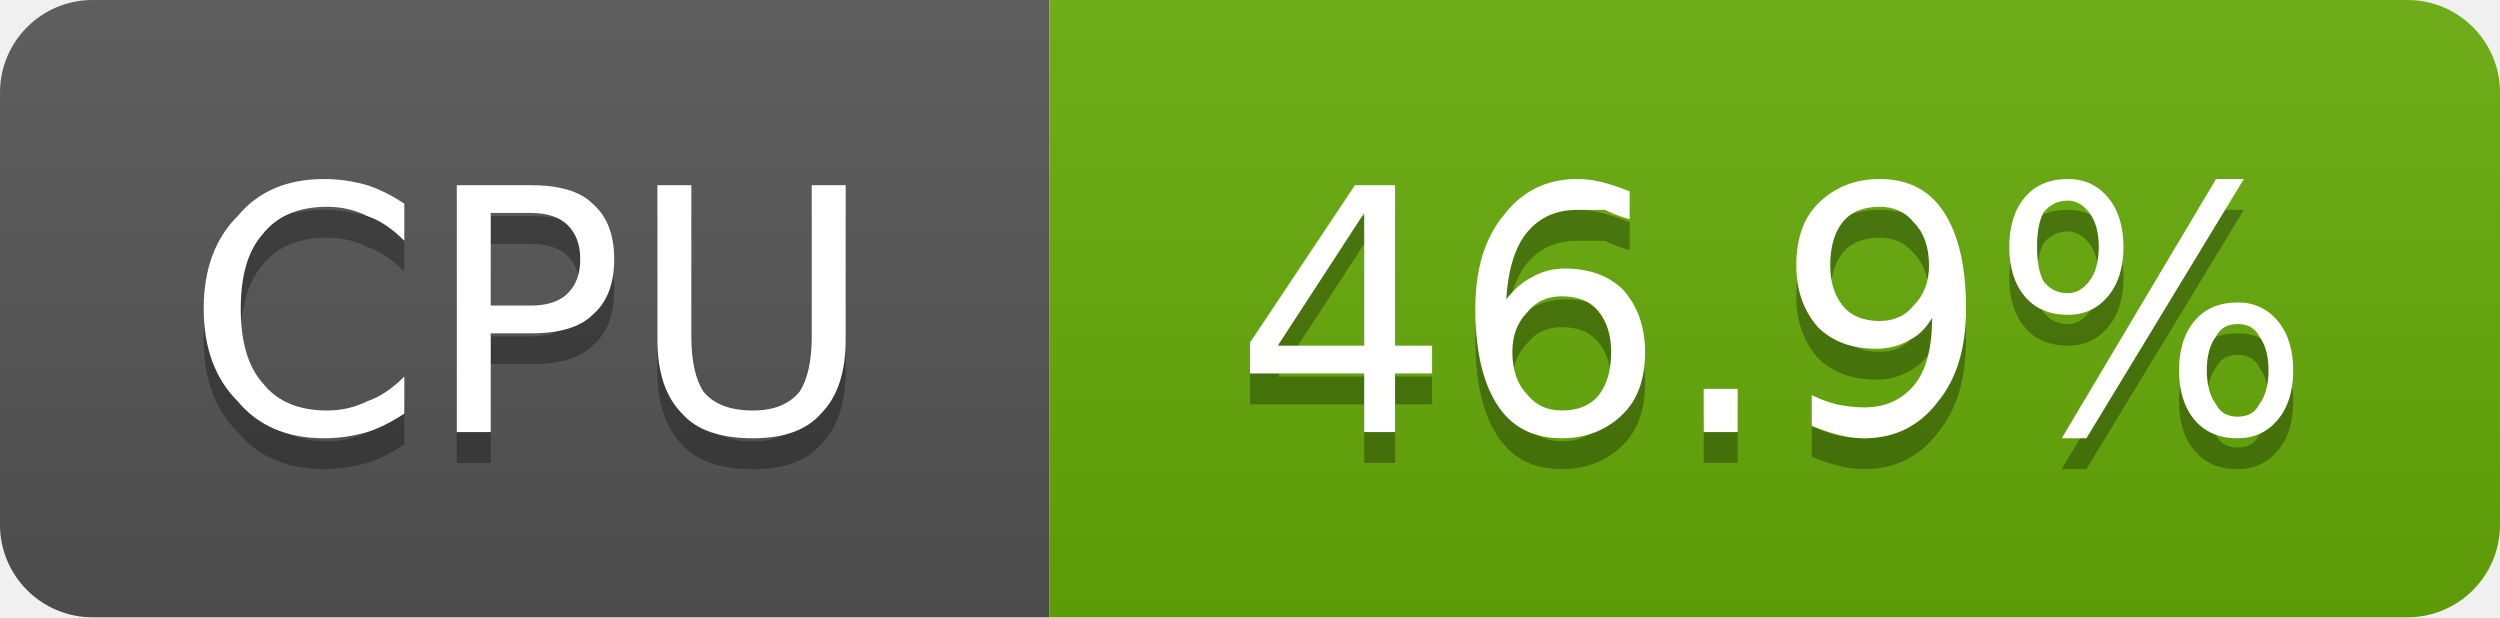
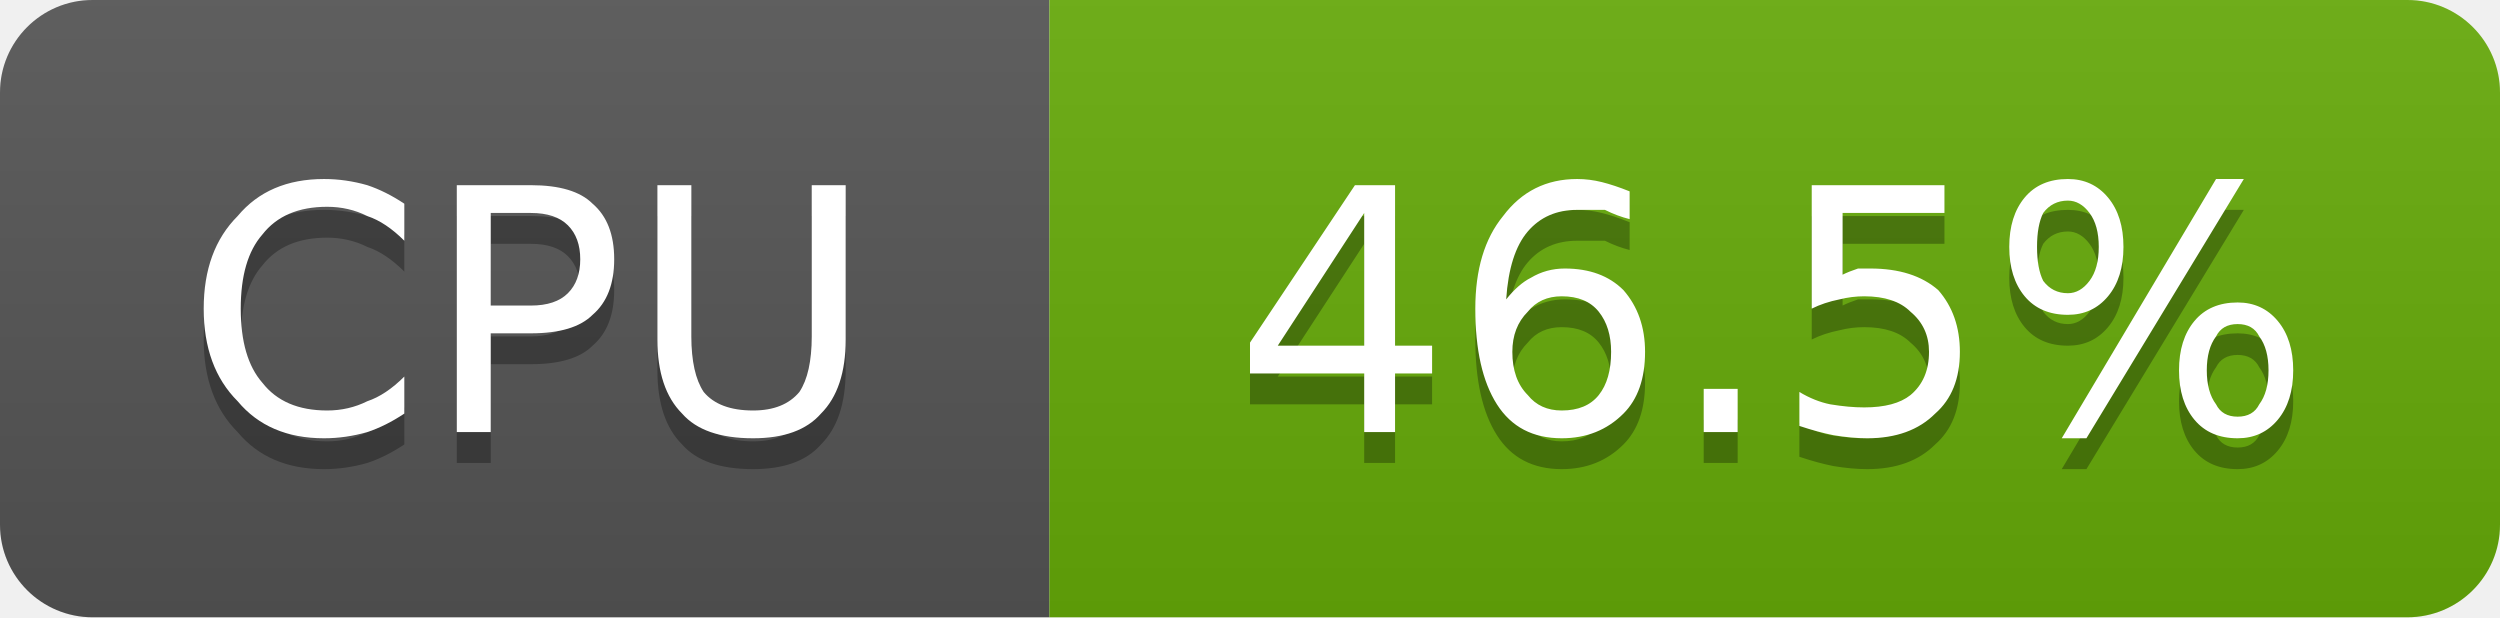
- <svg xmlns="http://www.w3.org/2000/svg" width="81" height="20" viewBox="0 0 81 20" role="img" aria-label="CPU: 46.9%">
+ <svg xmlns="http://www.w3.org/2000/svg" width="81" height="20" viewBox="0 0 81 20" role="img" aria-label="CPU: 46.5%">
  <linearGradient id="g-cluster_cpu_usage" x2="0" y2="100%">
    <stop offset="0" stop-color="#bbb" stop-opacity=".1" />
    <stop offset="1" stop-opacity=".1" />
  </linearGradient>
  <clipPath id="r-cluster_cpu_usage">
    <rect width="81" height="20" rx="3" fill="#fff" />
  </clipPath>
  <g clip-path="url(#r-cluster_cpu_usage)">
    <rect width="34" height="20" fill="#555" />
    <rect x="34" width="47" height="20" fill="#67ac09" />
    <rect width="81" height="20" fill="url(#g-cluster_cpu_usage)" />
    <path transform="translate(0 1)" fill="#010101" fill-opacity=".3" d="M13.1 6.6L13.1 7.8Q12.5 7.2 11.9 7.0Q11.3 6.7 10.6 6.7Q9.2 6.7 8.5 7.6Q7.8 8.4 7.8 10.0Q7.8 11.6 8.5 12.4Q9.2 13.3 10.6 13.3Q11.3 13.3 11.9 13.0Q12.5 12.8 13.1 12.2L13.1 13.4Q12.5 13.8 11.9 14.0Q11.2 14.2 10.5 14.2Q8.7 14.2 7.7 13.0Q6.6 11.9 6.6 10.0Q6.6 8.1 7.7 7.0Q8.7 5.8 10.5 5.8Q11.2 5.8 11.9 6.0Q12.5 6.2 13.1 6.6ZM15.9 6.9L15.9 9.9L17.2 9.9Q18.0 9.9 18.4 9.5Q18.8 9.1 18.8 8.4Q18.8 7.7 18.4 7.3Q18.0 6.9 17.2 6.9L15.9 6.9ZM14.8 6.0L17.2 6.0Q18.6 6.0 19.2 6.6Q19.9 7.2 19.9 8.4Q19.9 9.6 19.2 10.2Q18.6 10.8 17.2 10.8L15.9 10.8L15.9 14.0L14.8 14.0L14.8 6.0ZM21.3 6.0L22.4 6.0L22.4 10.9Q22.4 12.1 22.8 12.7Q23.3 13.3 24.4 13.3Q25.4 13.3 25.9 12.7Q26.3 12.1 26.3 10.9L26.3 6.0L27.4 6.0L27.4 11.0Q27.4 12.6 26.6 13.4Q25.9 14.2 24.4 14.2Q22.8 14.2 22.1 13.4Q21.3 12.6 21.3 11.0L21.3 6.0Z" />
    <path fill="#fff" d="M13.1 6.6L13.1 7.8Q12.5 7.2 11.9 7.0Q11.3 6.7 10.6 6.7Q9.2 6.7 8.5 7.6Q7.8 8.4 7.8 10.0Q7.8 11.6 8.5 12.4Q9.2 13.3 10.6 13.3Q11.3 13.3 11.9 13.0Q12.5 12.8 13.1 12.2L13.1 13.4Q12.5 13.8 11.9 14.0Q11.2 14.2 10.5 14.2Q8.7 14.2 7.7 13.0Q6.6 11.9 6.6 10.0Q6.6 8.1 7.7 7.0Q8.7 5.8 10.5 5.8Q11.2 5.8 11.9 6.0Q12.5 6.2 13.1 6.6ZM15.9 6.9L15.9 9.9L17.2 9.9Q18.0 9.9 18.4 9.5Q18.8 9.1 18.8 8.4Q18.8 7.7 18.4 7.3Q18.0 6.9 17.2 6.9L15.9 6.9ZM14.8 6.0L17.2 6.0Q18.6 6.0 19.2 6.6Q19.9 7.2 19.9 8.4Q19.9 9.6 19.2 10.2Q18.6 10.8 17.2 10.8L15.9 10.8L15.9 14.0L14.8 14.0L14.8 6.0ZM21.3 6.0L22.4 6.0L22.4 10.9Q22.4 12.1 22.8 12.7Q23.3 13.3 24.4 13.3Q25.4 13.3 25.9 12.7Q26.3 12.1 26.3 10.9L26.3 6.0L27.4 6.0L27.4 11.0Q27.4 12.6 26.6 13.4Q25.9 14.2 24.4 14.2Q22.8 14.2 22.1 13.4Q21.3 12.6 21.3 11.0L21.3 6.0Z" />
-     <path transform="translate(0 1)" fill="#010101" fill-opacity=".3" d="M44.2 6.9L41.4 11.2L44.2 11.2L44.2 6.9ZM43.9 6.0L45.2 6.0L45.2 11.2L46.4 11.2L46.4 12.1L45.2 12.1L45.2 14.0L44.2 14.0L44.2 12.1L40.5 12.1L40.5 11.1L43.9 6.0ZM50.6 9.6Q49.9 9.6 49.5 10.1Q49.0 10.6 49.0 11.4Q49.0 12.3 49.5 12.8Q49.9 13.3 50.6 13.3Q51.4 13.3 51.8 12.8Q52.2 12.3 52.2 11.4Q52.2 10.6 51.8 10.1Q51.4 9.6 50.6 9.6ZM52.8 6.2L52.8 7.1Q52.4 7.0 52.0 6.8Q51.5 6.8 51.1 6.8Q50.1 6.8 49.5 7.5Q48.9 8.2 48.8 9.7Q49.2 9.2 49.6 9.0Q50.1 8.7 50.7 8.7Q51.9 8.7 52.6 9.4Q53.3 10.2 53.3 11.4Q53.3 12.7 52.6 13.4Q51.8 14.2 50.6 14.2Q49.2 14.2 48.5 13.1Q47.8 12.0 47.8 10.0Q47.8 8.1 48.7 7.0Q49.6 5.8 51.1 5.8Q51.5 5.8 51.9 5.9Q52.3 6.0 52.8 6.2ZM55.2 12.6L56.3 12.6L56.3 14.0L55.2 14.0L55.2 12.6ZM58.7 13.8L58.7 12.8Q59.1 13.0 59.5 13.1Q60.0 13.2 60.4 13.2Q61.4 13.2 62.0 12.5Q62.6 11.8 62.6 10.3Q62.3 10.8 61.9 11.0Q61.4 11.3 60.8 11.3Q59.6 11.3 58.9 10.6Q58.2 9.8 58.2 8.6Q58.2 7.3 58.9 6.6Q59.7 5.8 60.9 5.8Q62.3 5.8 63.0 6.9Q63.7 8.0 63.7 10.0Q63.7 11.9 62.8 13.0Q61.9 14.2 60.4 14.2Q60.0 14.2 59.6 14.1Q59.2 14.0 58.7 13.8ZM60.9 10.4Q61.6 10.4 62.0 9.9Q62.5 9.4 62.5 8.6Q62.5 7.7 62.0 7.2Q61.6 6.7 60.9 6.7Q60.1 6.7 59.7 7.2Q59.3 7.7 59.3 8.6Q59.3 9.4 59.7 9.9Q60.1 10.4 60.9 10.4ZM72.5 10.5Q72.0 10.5 71.8 10.9Q71.5 11.3 71.5 12.0Q71.5 12.7 71.8 13.1Q72.0 13.5 72.5 13.5Q73.0 13.5 73.2 13.1Q73.5 12.7 73.5 12.0Q73.5 11.3 73.2 10.9Q73.0 10.5 72.5 10.5ZM72.5 9.8Q73.3 9.8 73.8 10.4Q74.3 11.0 74.3 12.0Q74.3 13.0 73.8 13.6Q73.3 14.2 72.5 14.2Q71.6 14.2 71.1 13.6Q70.6 13.0 70.6 12.0Q70.6 11.0 71.1 10.4Q71.6 9.8 72.5 9.8ZM67.0 6.5Q66.5 6.5 66.2 6.9Q66.0 7.3 66.0 8.0Q66.0 8.7 66.2 9.1Q66.5 9.5 67.0 9.5Q67.4 9.5 67.7 9.1Q68.0 8.7 68.0 8.0Q68.0 7.3 67.7 6.9Q67.4 6.5 67.0 6.5ZM71.8 5.8L72.7 5.8L67.6 14.2L66.8 14.2L71.8 5.8ZM67.0 5.8Q67.8 5.8 68.3 6.4Q68.8 7.0 68.8 8.0Q68.8 9.0 68.3 9.6Q67.8 10.2 67.0 10.2Q66.1 10.2 65.6 9.6Q65.1 9.0 65.1 8.0Q65.1 7.0 65.6 6.4Q66.1 5.8 67.0 5.8Z" />
-     <path fill="#fff" d="M44.2 6.9L41.4 11.2L44.2 11.2L44.2 6.9ZM43.9 6.0L45.2 6.0L45.2 11.2L46.4 11.2L46.4 12.1L45.2 12.1L45.2 14.0L44.2 14.0L44.2 12.1L40.5 12.1L40.5 11.1L43.9 6.0ZM50.6 9.6Q49.9 9.6 49.5 10.1Q49.0 10.6 49.0 11.4Q49.0 12.3 49.5 12.8Q49.9 13.3 50.6 13.3Q51.4 13.3 51.8 12.8Q52.2 12.3 52.2 11.4Q52.2 10.6 51.8 10.1Q51.4 9.6 50.6 9.6ZM52.8 6.2L52.8 7.1Q52.4 7.0 52.0 6.8Q51.5 6.8 51.1 6.8Q50.1 6.8 49.5 7.5Q48.9 8.2 48.8 9.7Q49.2 9.2 49.6 9.0Q50.1 8.7 50.7 8.7Q51.9 8.7 52.6 9.4Q53.3 10.2 53.3 11.4Q53.3 12.7 52.6 13.4Q51.8 14.2 50.6 14.2Q49.2 14.2 48.5 13.1Q47.8 12.0 47.8 10.0Q47.8 8.1 48.7 7.0Q49.6 5.8 51.1 5.8Q51.5 5.8 51.9 5.9Q52.3 6.0 52.8 6.2ZM55.2 12.6L56.3 12.6L56.3 14.0L55.2 14.0L55.2 12.6ZM58.7 13.8L58.7 12.8Q59.1 13.0 59.5 13.1Q60.0 13.2 60.4 13.2Q61.4 13.2 62.0 12.5Q62.6 11.8 62.6 10.3Q62.3 10.8 61.9 11.0Q61.4 11.3 60.8 11.3Q59.6 11.3 58.9 10.6Q58.2 9.8 58.2 8.6Q58.2 7.3 58.9 6.6Q59.7 5.8 60.9 5.8Q62.3 5.8 63.0 6.9Q63.7 8.0 63.7 10.0Q63.7 11.9 62.8 13.0Q61.9 14.2 60.4 14.2Q60.0 14.2 59.6 14.1Q59.2 14.0 58.7 13.8ZM60.9 10.4Q61.6 10.4 62.0 9.9Q62.5 9.4 62.5 8.6Q62.5 7.7 62.0 7.2Q61.6 6.7 60.9 6.7Q60.1 6.7 59.7 7.2Q59.3 7.7 59.3 8.6Q59.3 9.4 59.7 9.9Q60.1 10.4 60.9 10.4ZM72.5 10.5Q72.0 10.5 71.8 10.9Q71.5 11.3 71.5 12.0Q71.5 12.7 71.8 13.1Q72.0 13.5 72.5 13.5Q73.0 13.5 73.2 13.1Q73.5 12.7 73.5 12.0Q73.5 11.3 73.2 10.9Q73.0 10.5 72.5 10.5ZM72.5 9.8Q73.3 9.8 73.8 10.4Q74.3 11.0 74.3 12.0Q74.3 13.0 73.8 13.6Q73.3 14.2 72.5 14.2Q71.6 14.2 71.1 13.6Q70.6 13.0 70.6 12.0Q70.6 11.0 71.1 10.4Q71.6 9.8 72.5 9.8ZM67.0 6.5Q66.5 6.5 66.2 6.9Q66.0 7.3 66.0 8.0Q66.0 8.7 66.2 9.1Q66.5 9.5 67.0 9.5Q67.4 9.5 67.7 9.1Q68.0 8.7 68.0 8.0Q68.0 7.3 67.7 6.9Q67.4 6.5 67.0 6.5ZM71.8 5.8L72.7 5.8L67.6 14.2L66.8 14.2L71.8 5.8ZM67.0 5.8Q67.8 5.8 68.3 6.4Q68.8 7.0 68.8 8.0Q68.8 9.0 68.3 9.6Q67.8 10.2 67.0 10.2Q66.1 10.2 65.6 9.6Q65.1 9.0 65.1 8.0Q65.1 7.0 65.6 6.4Q66.1 5.8 67.0 5.8Z" />
+     <path transform="translate(0 1)" fill="#010101" fill-opacity=".3" d="M44.2 6.9L41.4 11.2L44.2 11.2L44.2 6.9ZM43.9 6.0L45.2 6.0L45.2 11.2L46.4 11.2L46.4 12.1L45.2 12.1L45.2 14.0L44.2 14.0L44.2 12.1L40.5 12.1L40.5 11.1L43.9 6.0ZM50.6 9.6Q49.9 9.6 49.5 10.1Q49.0 10.6 49.0 11.4Q49.0 12.3 49.5 12.8Q49.9 13.3 50.6 13.3Q51.4 13.3 51.8 12.8Q52.2 12.3 52.2 11.4Q52.2 10.6 51.8 10.1Q51.4 9.6 50.6 9.6ZM52.8 6.2L52.8 7.1Q52.4 7.0 52.0 6.8Q51.5 6.8 51.1 6.8Q50.1 6.8 49.5 7.5Q48.9 8.2 48.8 9.7Q49.2 9.2 49.6 9.0Q50.1 8.7 50.7 8.7Q51.9 8.7 52.6 9.4Q53.3 10.2 53.3 11.4Q53.3 12.7 52.6 13.4Q51.8 14.2 50.6 14.2Q49.2 14.2 48.5 13.1Q47.8 12.0 47.8 10.0Q47.8 8.1 48.7 7.0Q49.6 5.8 51.1 5.8Q51.5 5.8 51.9 5.9Q52.3 6.0 52.8 6.2ZM55.2 12.6L56.3 12.6L56.3 14.0L55.2 14.0L55.2 12.6ZM58.7 6.0L63.0 6.0L63.0 6.9L59.7 6.9L59.7 8.9Q59.9 8.8 60.2 8.7Q60.4 8.7 60.6 8.7Q62.0 8.7 62.8 9.4Q63.5 10.2 63.5 11.4Q63.5 12.7 62.7 13.4Q61.9 14.2 60.5 14.2Q60.0 14.2 59.4 14.1Q58.9 14.0 58.3 13.8L58.3 12.7Q58.8 13.0 59.3 13.1Q59.9 13.2 60.4 13.2Q61.4 13.2 61.9 12.8Q62.5 12.3 62.5 11.4Q62.5 10.6 61.9 10.1Q61.4 9.6 60.4 9.6Q60.0 9.6 59.6 9.7Q59.1 9.8 58.7 10.0L58.7 6.0ZM72.5 10.5Q72.0 10.5 71.8 10.9Q71.5 11.3 71.5 12.0Q71.5 12.7 71.8 13.1Q72.0 13.5 72.5 13.5Q73.0 13.5 73.2 13.1Q73.5 12.7 73.5 12.0Q73.5 11.3 73.2 10.9Q73.0 10.5 72.5 10.5ZM72.5 9.8Q73.3 9.8 73.8 10.4Q74.3 11.0 74.3 12.0Q74.3 13.0 73.8 13.6Q73.3 14.2 72.5 14.2Q71.6 14.2 71.1 13.6Q70.6 13.0 70.6 12.0Q70.6 11.0 71.1 10.4Q71.6 9.8 72.5 9.8ZM67.0 6.5Q66.5 6.5 66.2 6.9Q66.0 7.3 66.0 8.0Q66.0 8.7 66.2 9.1Q66.5 9.5 67.0 9.5Q67.4 9.5 67.7 9.1Q68.0 8.7 68.0 8.0Q68.0 7.3 67.7 6.9Q67.4 6.5 67.0 6.5ZM71.8 5.8L72.7 5.8L67.6 14.2L66.8 14.2L71.8 5.8ZM67.0 5.8Q67.8 5.8 68.3 6.4Q68.8 7.0 68.8 8.0Q68.8 9.0 68.3 9.6Q67.8 10.2 67.0 10.2Q66.1 10.2 65.6 9.6Q65.1 9.0 65.1 8.0Q65.1 7.0 65.6 6.4Q66.1 5.8 67.0 5.8Z" />
+     <path fill="#fff" d="M44.2 6.9L41.4 11.2L44.2 11.2L44.2 6.9ZM43.9 6.0L45.2 6.0L45.2 11.2L46.4 11.2L46.4 12.1L45.2 12.1L45.2 14.0L44.2 14.0L44.2 12.1L40.5 12.1L40.5 11.1L43.9 6.0ZM50.6 9.6Q49.9 9.6 49.5 10.1Q49.0 10.6 49.0 11.4Q49.0 12.3 49.5 12.8Q49.9 13.3 50.6 13.3Q51.4 13.3 51.8 12.8Q52.2 12.3 52.2 11.4Q52.2 10.6 51.8 10.1Q51.4 9.6 50.6 9.6ZM52.8 6.2L52.8 7.1Q52.4 7.0 52.0 6.8Q51.5 6.8 51.1 6.8Q50.1 6.8 49.5 7.5Q48.9 8.2 48.8 9.7Q49.2 9.2 49.6 9.0Q50.1 8.7 50.7 8.7Q51.9 8.7 52.6 9.4Q53.3 10.2 53.3 11.4Q53.3 12.7 52.6 13.4Q51.8 14.2 50.6 14.2Q49.2 14.2 48.5 13.1Q47.8 12.0 47.8 10.0Q47.8 8.1 48.7 7.0Q49.6 5.8 51.1 5.8Q51.5 5.8 51.9 5.9Q52.3 6.0 52.8 6.2ZM55.2 12.6L56.3 12.6L56.3 14.0L55.2 14.0L55.2 12.6ZM58.7 6.0L63.0 6.0L63.0 6.9L59.7 6.9L59.7 8.9Q59.9 8.8 60.2 8.7Q60.4 8.7 60.6 8.7Q62.0 8.7 62.8 9.4Q63.5 10.2 63.5 11.4Q63.5 12.7 62.7 13.4Q61.9 14.2 60.5 14.2Q60.0 14.2 59.4 14.1Q58.9 14.0 58.3 13.8L58.3 12.7Q58.8 13.0 59.3 13.1Q59.9 13.2 60.4 13.2Q61.4 13.2 61.9 12.8Q62.5 12.3 62.5 11.4Q62.5 10.6 61.9 10.1Q61.4 9.6 60.4 9.6Q60.0 9.6 59.6 9.7Q59.1 9.8 58.7 10.0L58.7 6.0ZM72.5 10.5Q72.0 10.5 71.8 10.9Q71.5 11.3 71.5 12.0Q71.5 12.7 71.8 13.1Q72.0 13.5 72.5 13.5Q73.0 13.5 73.2 13.1Q73.5 12.7 73.5 12.0Q73.5 11.3 73.2 10.9Q73.0 10.5 72.5 10.5ZM72.5 9.8Q73.3 9.8 73.8 10.4Q74.3 11.0 74.3 12.0Q74.3 13.0 73.8 13.6Q73.3 14.2 72.5 14.2Q71.6 14.2 71.1 13.6Q70.6 13.0 70.6 12.0Q70.6 11.0 71.1 10.4Q71.6 9.8 72.5 9.8ZM67.0 6.5Q66.5 6.5 66.2 6.9Q66.0 7.3 66.0 8.0Q66.0 8.7 66.2 9.1Q66.5 9.5 67.0 9.5Q67.4 9.5 67.7 9.1Q68.0 8.7 68.0 8.0Q68.0 7.3 67.7 6.9Q67.4 6.5 67.0 6.5ZM71.8 5.8L72.7 5.8L67.6 14.2L66.8 14.2L71.8 5.8ZM67.0 5.8Q67.8 5.8 68.3 6.4Q68.8 7.0 68.8 8.0Q68.8 9.0 68.3 9.6Q67.8 10.2 67.0 10.2Q66.1 10.2 65.6 9.6Q65.1 9.0 65.1 8.0Q65.1 7.0 65.6 6.4Q66.1 5.8 67.0 5.8Z" />
  </g>
</svg>
